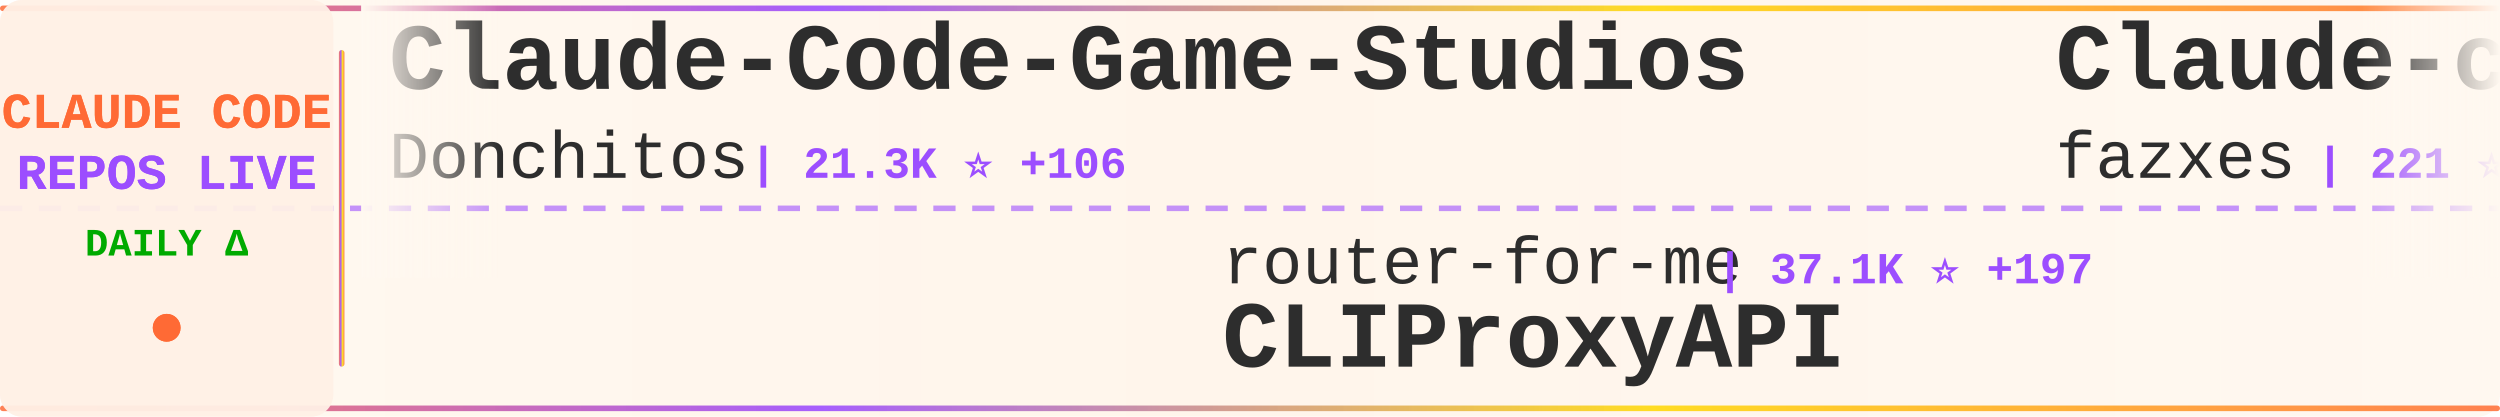
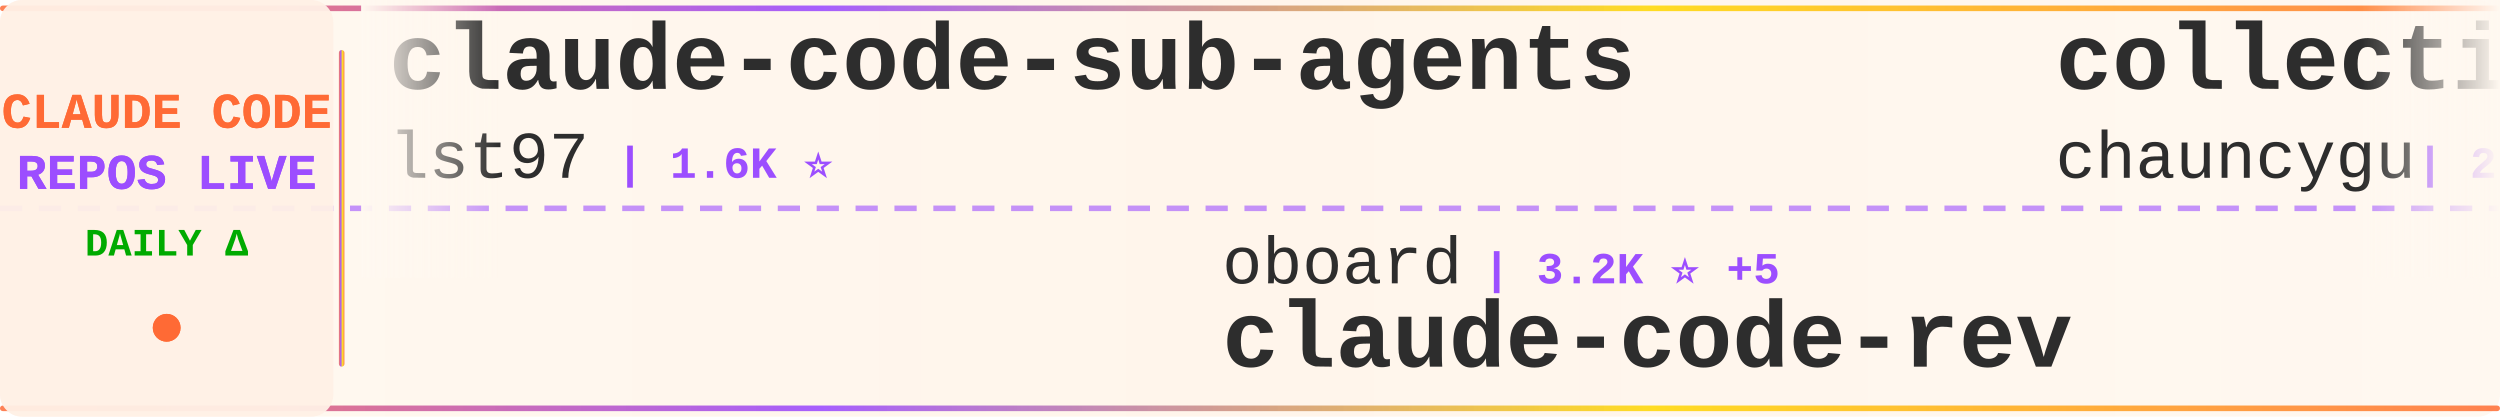
<svg xmlns="http://www.w3.org/2000/svg" width="900" height="150">
  <defs>
    <linearGradient id="tickerBg" x1="0%" y1="0%" x2="100%" y2="0%">
      <stop offset="0%" style="stop-color:#fff8f0;stop-opacity:0.98" />
      <stop offset="50%" style="stop-color:#fff5eb;stop-opacity:1" />
      <stop offset="100%" style="stop-color:#fff8f0;stop-opacity:0.98" />
    </linearGradient>
    <linearGradient id="borderGrad" x1="0%" y1="0%" x2="100%" y2="0%">
      <stop offset="0%" style="stop-color:#FF6B35;stop-opacity:0.85">
        <animate attributeName="stop-opacity" values="0.85;1;0.85" dur="2s" repeatCount="indefinite" />
      </stop>
      <stop offset="33%" style="stop-color:#9C4EFF;stop-opacity:0.9">
        <animate attributeName="stop-opacity" values="0.9;1;0.9" dur="2.2s" repeatCount="indefinite" />
      </stop>
      <stop offset="66%" style="stop-color:#FFD700;stop-opacity:0.85">
        <animate attributeName="stop-opacity" values="0.85;1;0.85" dur="1.8s" repeatCount="indefinite" />
      </stop>
      <stop offset="100%" style="stop-color:#FF6B35;stop-opacity:0.85">
        <animate attributeName="stop-opacity" values="0.85;1;0.85" dur="2s" repeatCount="indefinite" />
      </stop>
    </linearGradient>
    <filter id="textGlow">
      <feGaussianBlur stdDeviation="0.15" result="coloredBlur" />
      <feMerge>
        <feMergeNode in="coloredBlur" />
        <feMergeNode in="SourceGraphic" />
      </feMerge>
    </filter>
    <filter id="metricGlow">
      <feGaussianBlur stdDeviation="0.2" result="coloredBlur" />
      <feMerge>
        <feMergeNode in="coloredBlur" />
        <feMergeNode in="SourceGraphic" />
      </feMerge>
    </filter>
    <linearGradient id="leftFade" x1="0%" y1="0%" x2="100%" y2="0%">
      <stop offset="0%" style="stop-color:#fff8f0;stop-opacity:1" />
      <stop offset="100%" style="stop-color:#fff8f0;stop-opacity:0" />
    </linearGradient>
    <linearGradient id="rightFade" x1="0%" y1="0%" x2="100%" y2="0%">
      <stop offset="0%" style="stop-color:#fff8f0;stop-opacity:0" />
      <stop offset="100%" style="stop-color:#fff8f0;stop-opacity:1" />
    </linearGradient>
  </defs>
  <rect width="900" height="150" fill="url(#tickerBg)" rx="8" />
  <rect x="0" y="2" width="900" height="2" fill="url(#borderGrad)" rx="1" />
  <rect x="0" y="146" width="900" height="2" fill="url(#borderGrad)" rx="1" />
  <line x1="0" y1="75" x2="900" y2="75" stroke="#9C4EFF" stroke-width="2" stroke-dasharray="8 6" opacity="0.6" />
  <rect x="0" y="0" width="120" height="150" fill="#fff0e6" opacity="0.95" rx="8" />
  <text x="60" y="46" font-family="'Courier New', monospace" font-size="18" font-weight="bold" fill="#FF6B35" text-anchor="middle" filter="url(#textGlow)">
    CLAUDE CODE
  </text>
  <text x="60" y="68" font-family="'Courier New', monospace" font-size="18" font-weight="bold" fill="#9C4EFF" text-anchor="middle" filter="url(#textGlow)">
    REPOS LIVE
  </text>
  <text x="60" y="92" font-family="'Courier New', monospace" font-size="14" font-weight="bold" fill="#00aa00" text-anchor="middle">
    DAILY Δ
  </text>
  <circle cx="60" cy="118" r="5" fill="#FF6B35" filter="url(#metricGlow)">
    <animate attributeName="r" values="4;6;4" dur="1.5s" repeatCount="indefinite" />
    <animate attributeName="opacity" values="0.6;1;0.6" dur="1.5s" repeatCount="indefinite" />
  </circle>
  <rect x="122" y="18" width="2" height="114" fill="url(#borderGrad)" rx="1" />
  <clipPath id="tickerClip">
    <rect x="130" y="0" width="770" height="150" />
  </clipPath>
  <g clip-path="url(#tickerClip)">
    <g id="tickerItems">
      <animateTransform attributeName="transform" attributeType="XML" type="translate" from="0 0" to="-3000 0" dur="54s" repeatCount="indefinite" />
      <g transform="translate(0, 0)">
-         <text x="140" y="32" font-family="'Courier New', monospace" font-size="34" font-weight="bold" fill="#2d2d2d">Claude-Code-Game-Studios</text>
-         <text x="140" y="64" font-family="'Courier New', monospace" font-size="24" font-weight="normal" fill="#2d2d2d" opacity="1.0">Donchitos</text>
-         <text x="270" y="64" font-family="'Courier New', monospace" font-size="16" font-weight="bold" fill="#9C4EFF"> | 21.3K ⭐ +106</text>
+         <text x="140" y="32" font-family="'Courier New', monospace" font-size="34" font-weight="bold" fill="#2d2d2d">claude-code-sub-agents</text>
+         <text x="140" y="64" font-family="'Courier New', monospace" font-size="24" font-weight="normal" fill="#2d2d2d" opacity="1.0">lst97</text>
+         <text x="222" y="64" font-family="'Courier New', monospace" font-size="16" font-weight="bold" fill="#9C4EFF"> | 1.6K ⭐</text>
      </g>
      <g transform="translate(300, 0)">
-         <text x="140" y="102" font-family="'Courier New', monospace" font-size="24" font-weight="normal" fill="#2d2d2d" opacity="1.0">router-for-me</text>
-         <text x="318" y="102" font-family="'Courier New', monospace" font-size="16" font-weight="bold" fill="#9C4EFF"> | 37.1K ⭐ +197</text>
-         <text x="140" y="132" font-family="'Courier New', monospace" font-size="34" font-weight="bold" fill="#2d2d2d">CLIProxyAPI</text>
+         <text x="140" y="102" font-family="'Courier New', monospace" font-size="24" font-weight="normal" fill="#2d2d2d" opacity="1.0">oboard</text>
+         <text x="234" y="102" font-family="'Courier New', monospace" font-size="16" font-weight="bold" fill="#9C4EFF"> | 3.2K ⭐ +5</text>
+         <text x="140" y="132" font-family="'Courier New', monospace" font-size="34" font-weight="bold" fill="#2d2d2d">claude-code-rev</text>
      </g>
      <g transform="translate(600, 0)">
-         <text x="140" y="32" font-family="'Courier New', monospace" font-size="34" font-weight="bold" fill="#2d2d2d">Claude-code</text>
-         <text x="140" y="64" font-family="'Courier New', monospace" font-size="24" font-weight="normal" fill="#2d2d2d" opacity="1.0">fazxes</text>
-         <text x="234" y="64" font-family="'Courier New', monospace" font-size="16" font-weight="bold" fill="#9C4EFF"> | 221 ⭐ +1</text>
+         <text x="140" y="32" font-family="'Courier New', monospace" font-size="34" font-weight="bold" fill="#2d2d2d">collection-claude-code-s...</text>
+         <text x="140" y="64" font-family="'Courier New', monospace" font-size="24" font-weight="normal" fill="#2d2d2d" opacity="1.0">chauncygu</text>
+         <text x="270" y="64" font-family="'Courier New', monospace" font-size="16" font-weight="bold" fill="#9C4EFF"> | 2.6K ⭐ +5</text>
      </g>
      <g transform="translate(900, 0)">
-         <text x="140" y="102" font-family="'Courier New', monospace" font-size="24" font-weight="normal" fill="#2d2d2d" opacity="1.0">anthropics</text>
-         <text x="282" y="102" font-family="'Courier New', monospace" font-size="16" font-weight="bold" fill="#9C4EFF"> | 7.9K ⭐ +14</text>
-         <text x="140" y="132" font-family="'Courier New', monospace" font-size="34" font-weight="bold" fill="#2d2d2d">claude-code-action</text>
+         <text x="140" y="102" font-family="'Courier New', monospace" font-size="24" font-weight="normal" fill="#2d2d2d" opacity="1.0">asgeirtj</text>
+         <text x="258" y="102" font-family="'Courier New', monospace" font-size="16" font-weight="bold" fill="#9C4EFF"> | 41.5K ⭐ +88</text>
+         <text x="140" y="132" font-family="'Courier New', monospace" font-size="34" font-weight="bold" fill="#2d2d2d">system_prompts_leaks</text>
      </g>
      <g transform="translate(1200, 0)">
-         <text x="140" y="32" font-family="'Courier New', monospace" font-size="34" font-weight="bold" fill="#2d2d2d">claude-code-source-code</text>
-         <text x="140" y="64" font-family="'Courier New', monospace" font-size="24" font-weight="normal" fill="#2d2d2d" opacity="1.0">777genius</text>
-         <text x="270" y="64" font-family="'Courier New', monospace" font-size="16" font-weight="bold" fill="#9C4EFF"> | 914 ⭐</text>
+         <text x="140" y="32" font-family="'Courier New', monospace" font-size="34" font-weight="bold" fill="#2d2d2d">claude-code-templates</text>
+         <text x="140" y="64" font-family="'Courier New', monospace" font-size="24" font-weight="normal" fill="#2d2d2d" opacity="1.0">davila7</text>
+         <text x="246" y="64" font-family="'Courier New', monospace" font-size="16" font-weight="bold" fill="#9C4EFF"> | 27.9K ⭐ +36</text>
      </g>
      <g transform="translate(1500, 0)">
-         <text x="140" y="102" font-family="'Courier New', monospace" font-size="24" font-weight="normal" fill="#2d2d2d" opacity="1.0">Yeachan-Heo</text>
-         <text x="294" y="102" font-family="'Courier New', monospace" font-size="16" font-weight="bold" fill="#9C4EFF"> | 36.1K ⭐ +76</text>
-         <text x="140" y="132" font-family="'Courier New', monospace" font-size="34" font-weight="bold" fill="#2d2d2d">oh-my-claudecode</text>
+         <text x="140" y="102" font-family="'Courier New', monospace" font-size="24" font-weight="normal" fill="#2d2d2d" opacity="1.0">lorryjovens-hub</text>
+         <text x="342" y="102" font-family="'Courier New', monospace" font-size="16" font-weight="bold" fill="#9C4EFF"> | 1.6K ⭐ +1</text>
+         <text x="140" y="132" font-family="'Courier New', monospace" font-size="34" font-weight="bold" fill="#2d2d2d">claude-code-rust</text>
      </g>
      <g transform="translate(1800, 0)">
-         <text x="140" y="32" font-family="'Courier New', monospace" font-size="34" font-weight="bold" fill="#2d2d2d">skills</text>
-         <text x="140" y="64" font-family="'Courier New', monospace" font-size="24" font-weight="normal" fill="#2d2d2d" opacity="1.0">anthropics</text>
-         <text x="282" y="64" font-family="'Courier New', monospace" font-size="16" font-weight="bold" fill="#9C4EFF"> | 148.8K ⭐ +481</text>
+         <text x="140" y="32" font-family="'Courier New', monospace" font-size="34" font-weight="bold" fill="#2d2d2d">claude-code-source</text>
+         <text x="140" y="64" font-family="'Courier New', monospace" font-size="24" font-weight="normal" fill="#2d2d2d" opacity="1.0">AprilNEA</text>
+         <text x="258" y="64" font-family="'Courier New', monospace" font-size="16" font-weight="bold" fill="#9C4EFF"> | 385 ⭐</text>
      </g>
      <g transform="translate(2100, 0)">
-         <text x="140" y="102" font-family="'Courier New', monospace" font-size="24" font-weight="normal" fill="#2d2d2d" opacity="1.0">feiskyer</text>
-         <text x="258" y="102" font-family="'Courier New', monospace" font-size="16" font-weight="bold" fill="#9C4EFF"> | 1.5K ⭐ +5</text>
-         <text x="140" y="132" font-family="'Courier New', monospace" font-size="34" font-weight="bold" fill="#2d2d2d">claude-code-settings</text>
+         <text x="140" y="102" font-family="'Courier New', monospace" font-size="24" font-weight="normal" fill="#2d2d2d" opacity="1.0">anthropics</text>
+         <text x="282" y="102" font-family="'Courier New', monospace" font-size="16" font-weight="bold" fill="#9C4EFF"> | 148.9K ⭐ +459</text>
+         <text x="140" y="132" font-family="'Courier New', monospace" font-size="34" font-weight="bold" fill="#2d2d2d">skills</text>
      </g>
      <g transform="translate(2400, 0)">
-         <text x="140" y="32" font-family="'Courier New', monospace" font-size="34" font-weight="bold" fill="#2d2d2d">claude-code-templates</text>
-         <text x="140" y="64" font-family="'Courier New', monospace" font-size="24" font-weight="normal" fill="#2d2d2d" opacity="1.0">davila7</text>
-         <text x="246" y="64" font-family="'Courier New', monospace" font-size="16" font-weight="bold" fill="#9C4EFF"> | 27.9K ⭐ +35</text>
+         <text x="140" y="32" font-family="'Courier New', monospace" font-size="34" font-weight="bold" fill="#2d2d2d">Claude-code</text>
+         <text x="140" y="64" font-family="'Courier New', monospace" font-size="24" font-weight="normal" fill="#2d2d2d" opacity="1.0">zstmfhy</text>
+         <text x="246" y="64" font-family="'Courier New', monospace" font-size="16" font-weight="bold" fill="#9C4EFF"> | 190 ⭐</text>
      </g>
      <g transform="translate(2700, 0)">
-         <text x="140" y="102" font-family="'Courier New', monospace" font-size="24" font-weight="normal" fill="#2d2d2d" opacity="1.0">shareAI-lab</text>
-         <text x="294" y="102" font-family="'Courier New', monospace" font-size="16" font-weight="bold" fill="#9C4EFF"> | 65.8K ⭐ +223</text>
-         <text x="140" y="132" font-family="'Courier New', monospace" font-size="34" font-weight="bold" fill="#2d2d2d">learn-claude-code</text>
+         <text x="140" y="102" font-family="'Courier New', monospace" font-size="24" font-weight="normal" fill="#2d2d2d" opacity="1.0">wanshuiyin</text>
+         <text x="282" y="102" font-family="'Courier New', monospace" font-size="16" font-weight="bold" fill="#9C4EFF"> | 11.9K ⭐ +94</text>
+         <text x="140" y="132" font-family="'Courier New', monospace" font-size="34" font-weight="bold" fill="#2d2d2d">Auto-claude-code-researc...</text>
      </g>
      <g transform="translate(3000, 0)">
-         <text x="140" y="32" font-family="'Courier New', monospace" font-size="34" font-weight="bold" fill="#2d2d2d">Claude-Code-Game-Studios</text>
-         <text x="140" y="64" font-family="'Courier New', monospace" font-size="24" font-weight="normal" fill="#2d2d2d" opacity="1.0">Donchitos</text>
-         <text x="270" y="64" font-family="'Courier New', monospace" font-size="16" font-weight="bold" fill="#9C4EFF"> | 21.3K ⭐ +106</text>
+         <text x="140" y="32" font-family="'Courier New', monospace" font-size="34" font-weight="bold" fill="#2d2d2d">claude-code-sub-agents</text>
+         <text x="140" y="64" font-family="'Courier New', monospace" font-size="24" font-weight="normal" fill="#2d2d2d" opacity="1.0">lst97</text>
+         <text x="222" y="64" font-family="'Courier New', monospace" font-size="16" font-weight="bold" fill="#9C4EFF"> | 1.6K ⭐</text>
      </g>
      <g transform="translate(3300, 0)">
-         <text x="140" y="102" font-family="'Courier New', monospace" font-size="24" font-weight="normal" fill="#2d2d2d" opacity="1.0">router-for-me</text>
-         <text x="318" y="102" font-family="'Courier New', monospace" font-size="16" font-weight="bold" fill="#9C4EFF"> | 37.1K ⭐ +197</text>
-         <text x="140" y="132" font-family="'Courier New', monospace" font-size="34" font-weight="bold" fill="#2d2d2d">CLIProxyAPI</text>
+         <text x="140" y="102" font-family="'Courier New', monospace" font-size="24" font-weight="normal" fill="#2d2d2d" opacity="1.0">oboard</text>
+         <text x="234" y="102" font-family="'Courier New', monospace" font-size="16" font-weight="bold" fill="#9C4EFF"> | 3.2K ⭐ +5</text>
+         <text x="140" y="132" font-family="'Courier New', monospace" font-size="34" font-weight="bold" fill="#2d2d2d">claude-code-rev</text>
      </g>
      <g transform="translate(3600, 0)">
-         <text x="140" y="32" font-family="'Courier New', monospace" font-size="34" font-weight="bold" fill="#2d2d2d">Claude-code</text>
-         <text x="140" y="64" font-family="'Courier New', monospace" font-size="24" font-weight="normal" fill="#2d2d2d" opacity="1.0">fazxes</text>
-         <text x="234" y="64" font-family="'Courier New', monospace" font-size="16" font-weight="bold" fill="#9C4EFF"> | 221 ⭐ +1</text>
+         <text x="140" y="32" font-family="'Courier New', monospace" font-size="34" font-weight="bold" fill="#2d2d2d">collection-claude-code-s...</text>
+         <text x="140" y="64" font-family="'Courier New', monospace" font-size="24" font-weight="normal" fill="#2d2d2d" opacity="1.0">chauncygu</text>
+         <text x="270" y="64" font-family="'Courier New', monospace" font-size="16" font-weight="bold" fill="#9C4EFF"> | 2.6K ⭐ +5</text>
      </g>
      <g transform="translate(3900, 0)">
-         <text x="140" y="102" font-family="'Courier New', monospace" font-size="24" font-weight="normal" fill="#2d2d2d" opacity="1.0">anthropics</text>
-         <text x="282" y="102" font-family="'Courier New', monospace" font-size="16" font-weight="bold" fill="#9C4EFF"> | 7.9K ⭐ +14</text>
-         <text x="140" y="132" font-family="'Courier New', monospace" font-size="34" font-weight="bold" fill="#2d2d2d">claude-code-action</text>
+         <text x="140" y="102" font-family="'Courier New', monospace" font-size="24" font-weight="normal" fill="#2d2d2d" opacity="1.0">asgeirtj</text>
+         <text x="258" y="102" font-family="'Courier New', monospace" font-size="16" font-weight="bold" fill="#9C4EFF"> | 41.5K ⭐ +88</text>
+         <text x="140" y="132" font-family="'Courier New', monospace" font-size="34" font-weight="bold" fill="#2d2d2d">system_prompts_leaks</text>
      </g>
    </g>
  </g>
  <rect x="130" y="0" width="50" height="100" fill="url(#leftFade)" />
  <rect x="850" y="0" width="50" height="100" fill="url(#rightFade)" />
</svg>
